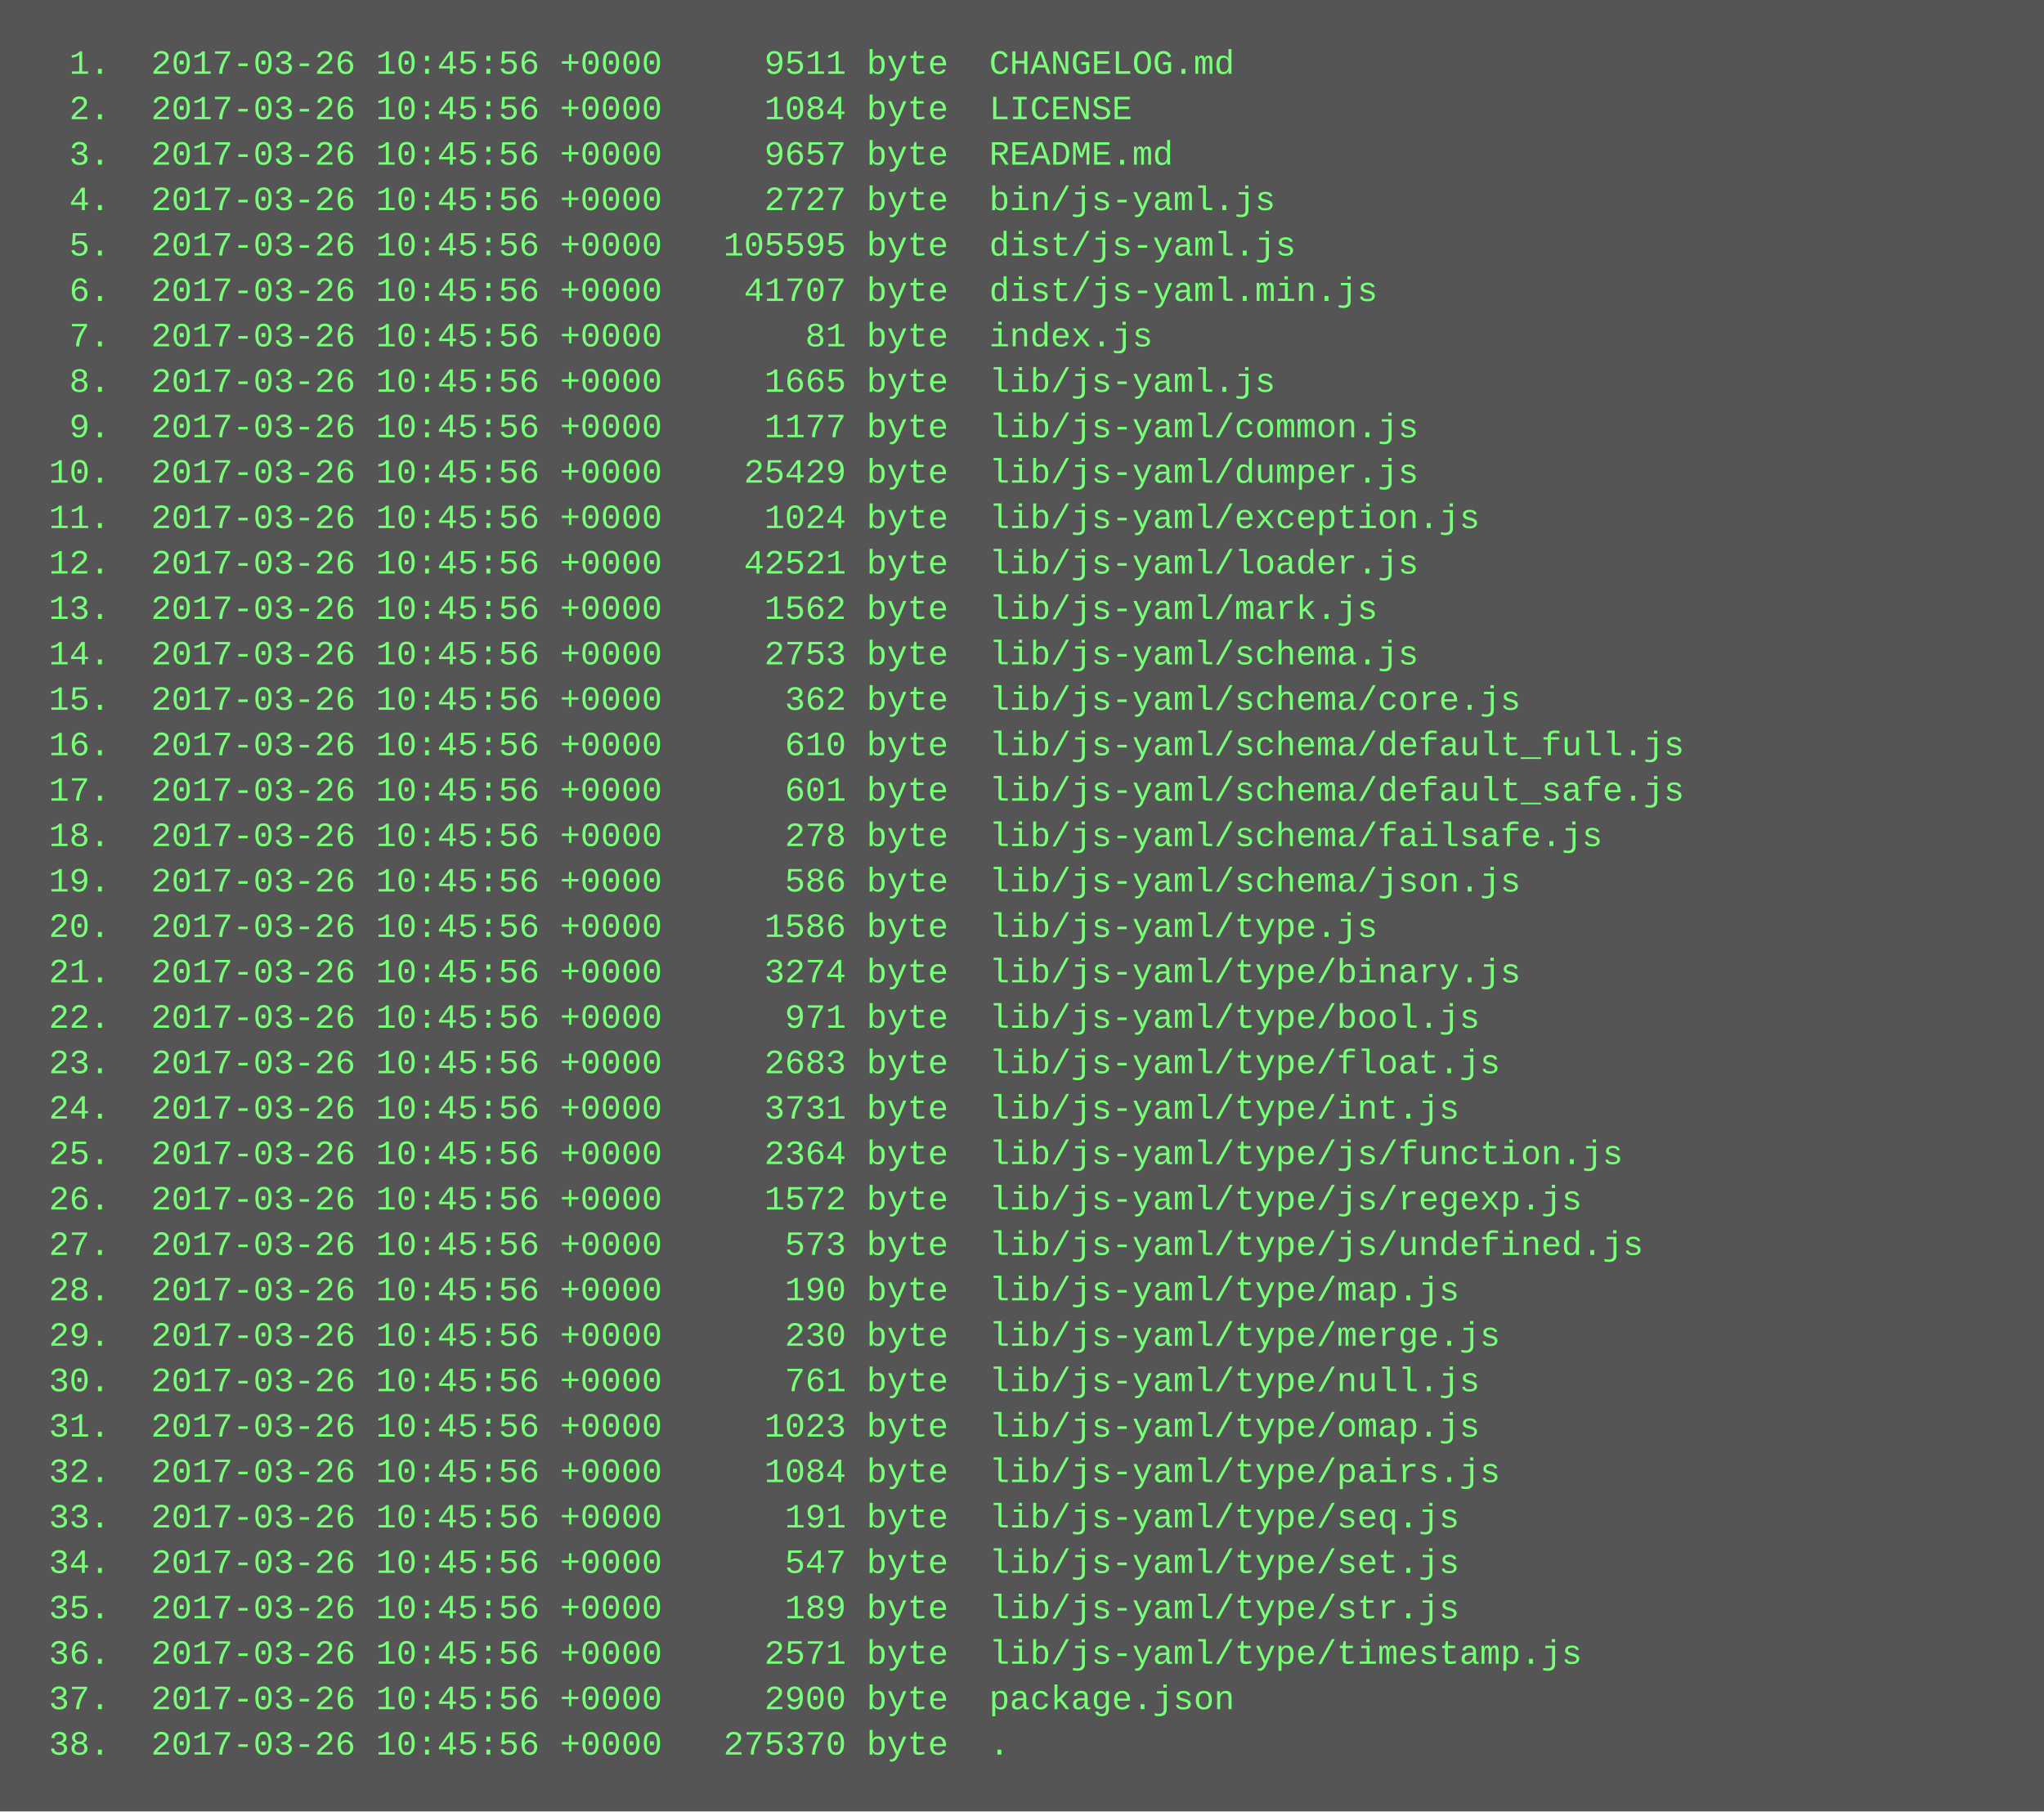
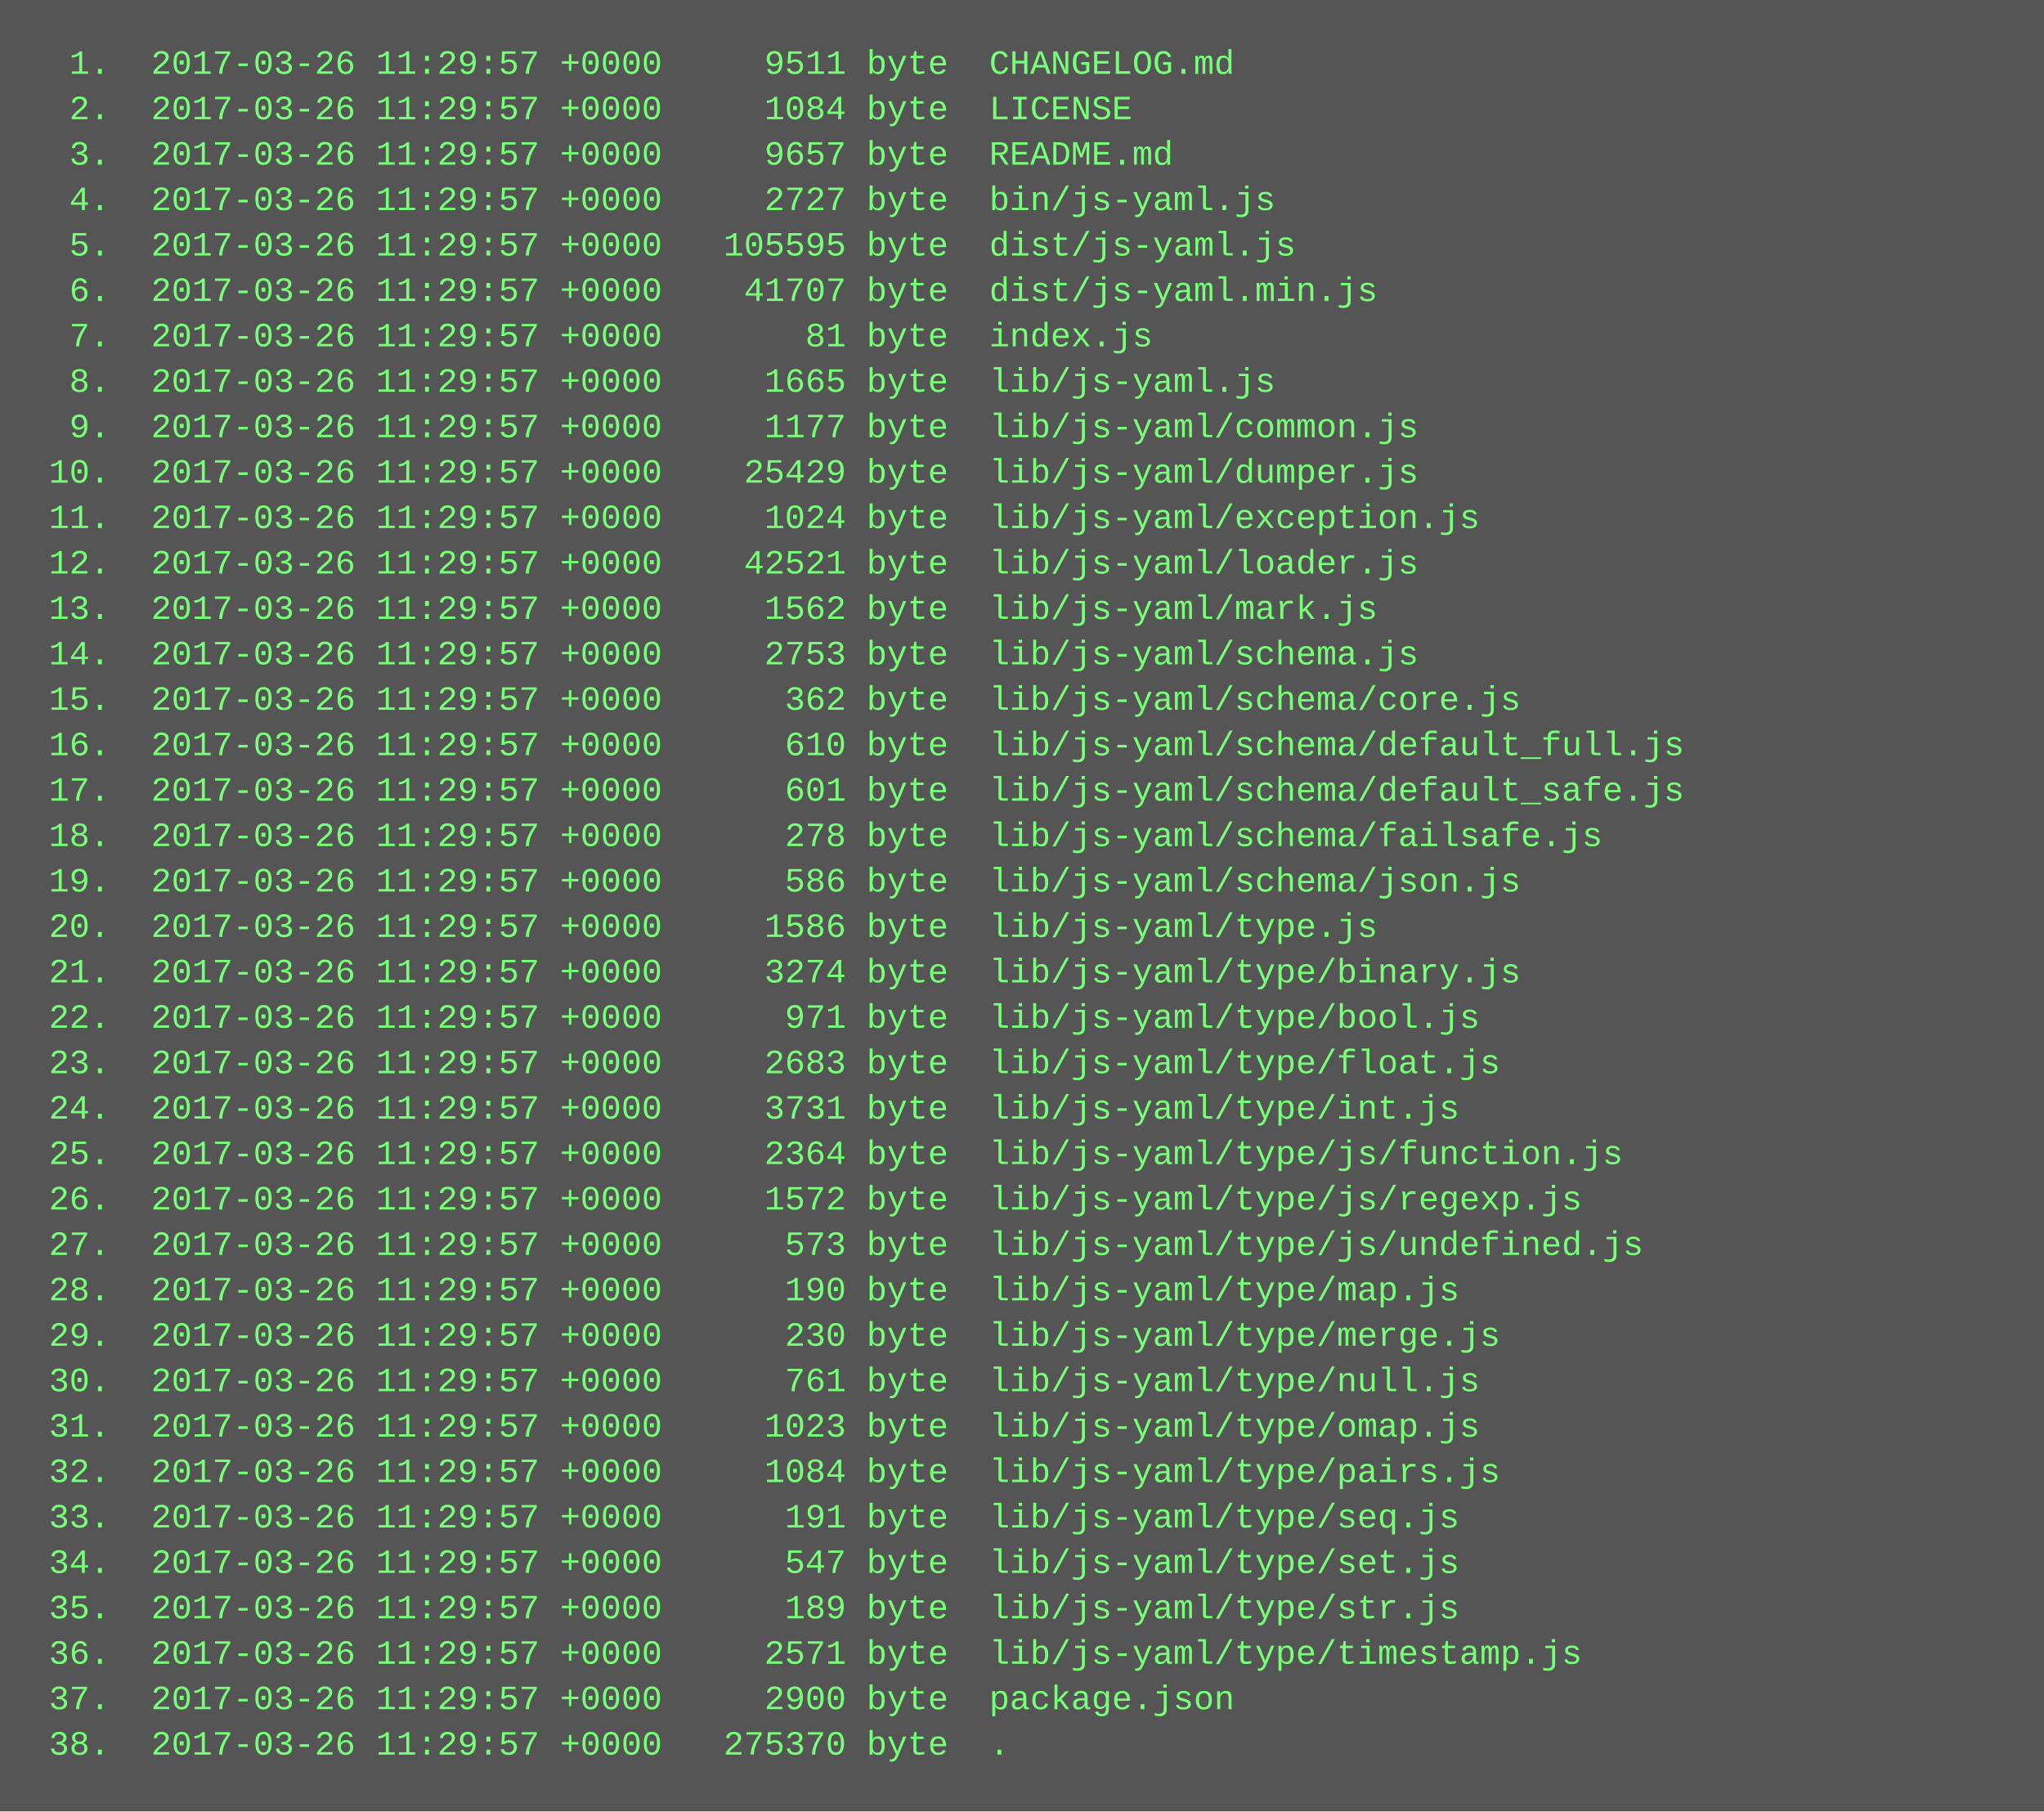
<svg xmlns="http://www.w3.org/2000/svg" height="638" width="720">
  <rect height="638" fill="#555" width="720" />
  <text fill="#7f7" font-family="Courier New" font-size="12" xml:space="preserve">
-     <tspan x="10" y="26">  1.  2017-03-26 10:45:56 +0000     9511 byte  CHANGELOG.md</tspan>
-     <tspan x="10" y="42">  2.  2017-03-26 10:45:56 +0000     1084 byte  LICENSE</tspan>
-     <tspan x="10" y="58">  3.  2017-03-26 10:45:56 +0000     9657 byte  README.md</tspan>
-     <tspan x="10" y="74">  4.  2017-03-26 10:45:56 +0000     2727 byte  bin/js-yaml.js</tspan>
-     <tspan x="10" y="90">  5.  2017-03-26 10:45:56 +0000   105595 byte  dist/js-yaml.js</tspan>
-     <tspan x="10" y="106">  6.  2017-03-26 10:45:56 +0000    41707 byte  dist/js-yaml.min.js</tspan>
-     <tspan x="10" y="122">  7.  2017-03-26 10:45:56 +0000       81 byte  index.js</tspan>
-     <tspan x="10" y="138">  8.  2017-03-26 10:45:56 +0000     1665 byte  lib/js-yaml.js</tspan>
-     <tspan x="10" y="154">  9.  2017-03-26 10:45:56 +0000     1177 byte  lib/js-yaml/common.js</tspan>
-     <tspan x="10" y="170"> 10.  2017-03-26 10:45:56 +0000    25429 byte  lib/js-yaml/dumper.js</tspan>
-     <tspan x="10" y="186"> 11.  2017-03-26 10:45:56 +0000     1024 byte  lib/js-yaml/exception.js</tspan>
-     <tspan x="10" y="202"> 12.  2017-03-26 10:45:56 +0000    42521 byte  lib/js-yaml/loader.js</tspan>
-     <tspan x="10" y="218"> 13.  2017-03-26 10:45:56 +0000     1562 byte  lib/js-yaml/mark.js</tspan>
-     <tspan x="10" y="234"> 14.  2017-03-26 10:45:56 +0000     2753 byte  lib/js-yaml/schema.js</tspan>
-     <tspan x="10" y="250"> 15.  2017-03-26 10:45:56 +0000      362 byte  lib/js-yaml/schema/core.js</tspan>
-     <tspan x="10" y="266"> 16.  2017-03-26 10:45:56 +0000      610 byte  lib/js-yaml/schema/default_full.js</tspan>
-     <tspan x="10" y="282"> 17.  2017-03-26 10:45:56 +0000      601 byte  lib/js-yaml/schema/default_safe.js</tspan>
-     <tspan x="10" y="298"> 18.  2017-03-26 10:45:56 +0000      278 byte  lib/js-yaml/schema/failsafe.js</tspan>
-     <tspan x="10" y="314"> 19.  2017-03-26 10:45:56 +0000      586 byte  lib/js-yaml/schema/json.js</tspan>
-     <tspan x="10" y="330"> 20.  2017-03-26 10:45:56 +0000     1586 byte  lib/js-yaml/type.js</tspan>
-     <tspan x="10" y="346"> 21.  2017-03-26 10:45:56 +0000     3274 byte  lib/js-yaml/type/binary.js</tspan>
-     <tspan x="10" y="362"> 22.  2017-03-26 10:45:56 +0000      971 byte  lib/js-yaml/type/bool.js</tspan>
-     <tspan x="10" y="378"> 23.  2017-03-26 10:45:56 +0000     2683 byte  lib/js-yaml/type/float.js</tspan>
-     <tspan x="10" y="394"> 24.  2017-03-26 10:45:56 +0000     3731 byte  lib/js-yaml/type/int.js</tspan>
-     <tspan x="10" y="410"> 25.  2017-03-26 10:45:56 +0000     2364 byte  lib/js-yaml/type/js/function.js</tspan>
-     <tspan x="10" y="426"> 26.  2017-03-26 10:45:56 +0000     1572 byte  lib/js-yaml/type/js/regexp.js</tspan>
-     <tspan x="10" y="442"> 27.  2017-03-26 10:45:56 +0000      573 byte  lib/js-yaml/type/js/undefined.js</tspan>
-     <tspan x="10" y="458"> 28.  2017-03-26 10:45:56 +0000      190 byte  lib/js-yaml/type/map.js</tspan>
-     <tspan x="10" y="474"> 29.  2017-03-26 10:45:56 +0000      230 byte  lib/js-yaml/type/merge.js</tspan>
-     <tspan x="10" y="490"> 30.  2017-03-26 10:45:56 +0000      761 byte  lib/js-yaml/type/null.js</tspan>
-     <tspan x="10" y="506"> 31.  2017-03-26 10:45:56 +0000     1023 byte  lib/js-yaml/type/omap.js</tspan>
-     <tspan x="10" y="522"> 32.  2017-03-26 10:45:56 +0000     1084 byte  lib/js-yaml/type/pairs.js</tspan>
-     <tspan x="10" y="538"> 33.  2017-03-26 10:45:56 +0000      191 byte  lib/js-yaml/type/seq.js</tspan>
-     <tspan x="10" y="554"> 34.  2017-03-26 10:45:56 +0000      547 byte  lib/js-yaml/type/set.js</tspan>
-     <tspan x="10" y="570"> 35.  2017-03-26 10:45:56 +0000      189 byte  lib/js-yaml/type/str.js</tspan>
-     <tspan x="10" y="586"> 36.  2017-03-26 10:45:56 +0000     2571 byte  lib/js-yaml/type/timestamp.js</tspan>
-     <tspan x="10" y="602"> 37.  2017-03-26 10:45:56 +0000     2900 byte  package.json</tspan>
-     <tspan x="10" y="618"> 38.  2017-03-26 10:45:56 +0000   275370 byte  .</tspan>
+     <tspan x="10" y="26">  1.  2017-03-26 11:29:57 +0000     9511 byte  CHANGELOG.md</tspan>
+     <tspan x="10" y="42">  2.  2017-03-26 11:29:57 +0000     1084 byte  LICENSE</tspan>
+     <tspan x="10" y="58">  3.  2017-03-26 11:29:57 +0000     9657 byte  README.md</tspan>
+     <tspan x="10" y="74">  4.  2017-03-26 11:29:57 +0000     2727 byte  bin/js-yaml.js</tspan>
+     <tspan x="10" y="90">  5.  2017-03-26 11:29:57 +0000   105595 byte  dist/js-yaml.js</tspan>
+     <tspan x="10" y="106">  6.  2017-03-26 11:29:57 +0000    41707 byte  dist/js-yaml.min.js</tspan>
+     <tspan x="10" y="122">  7.  2017-03-26 11:29:57 +0000       81 byte  index.js</tspan>
+     <tspan x="10" y="138">  8.  2017-03-26 11:29:57 +0000     1665 byte  lib/js-yaml.js</tspan>
+     <tspan x="10" y="154">  9.  2017-03-26 11:29:57 +0000     1177 byte  lib/js-yaml/common.js</tspan>
+     <tspan x="10" y="170"> 10.  2017-03-26 11:29:57 +0000    25429 byte  lib/js-yaml/dumper.js</tspan>
+     <tspan x="10" y="186"> 11.  2017-03-26 11:29:57 +0000     1024 byte  lib/js-yaml/exception.js</tspan>
+     <tspan x="10" y="202"> 12.  2017-03-26 11:29:57 +0000    42521 byte  lib/js-yaml/loader.js</tspan>
+     <tspan x="10" y="218"> 13.  2017-03-26 11:29:57 +0000     1562 byte  lib/js-yaml/mark.js</tspan>
+     <tspan x="10" y="234"> 14.  2017-03-26 11:29:57 +0000     2753 byte  lib/js-yaml/schema.js</tspan>
+     <tspan x="10" y="250"> 15.  2017-03-26 11:29:57 +0000      362 byte  lib/js-yaml/schema/core.js</tspan>
+     <tspan x="10" y="266"> 16.  2017-03-26 11:29:57 +0000      610 byte  lib/js-yaml/schema/default_full.js</tspan>
+     <tspan x="10" y="282"> 17.  2017-03-26 11:29:57 +0000      601 byte  lib/js-yaml/schema/default_safe.js</tspan>
+     <tspan x="10" y="298"> 18.  2017-03-26 11:29:57 +0000      278 byte  lib/js-yaml/schema/failsafe.js</tspan>
+     <tspan x="10" y="314"> 19.  2017-03-26 11:29:57 +0000      586 byte  lib/js-yaml/schema/json.js</tspan>
+     <tspan x="10" y="330"> 20.  2017-03-26 11:29:57 +0000     1586 byte  lib/js-yaml/type.js</tspan>
+     <tspan x="10" y="346"> 21.  2017-03-26 11:29:57 +0000     3274 byte  lib/js-yaml/type/binary.js</tspan>
+     <tspan x="10" y="362"> 22.  2017-03-26 11:29:57 +0000      971 byte  lib/js-yaml/type/bool.js</tspan>
+     <tspan x="10" y="378"> 23.  2017-03-26 11:29:57 +0000     2683 byte  lib/js-yaml/type/float.js</tspan>
+     <tspan x="10" y="394"> 24.  2017-03-26 11:29:57 +0000     3731 byte  lib/js-yaml/type/int.js</tspan>
+     <tspan x="10" y="410"> 25.  2017-03-26 11:29:57 +0000     2364 byte  lib/js-yaml/type/js/function.js</tspan>
+     <tspan x="10" y="426"> 26.  2017-03-26 11:29:57 +0000     1572 byte  lib/js-yaml/type/js/regexp.js</tspan>
+     <tspan x="10" y="442"> 27.  2017-03-26 11:29:57 +0000      573 byte  lib/js-yaml/type/js/undefined.js</tspan>
+     <tspan x="10" y="458"> 28.  2017-03-26 11:29:57 +0000      190 byte  lib/js-yaml/type/map.js</tspan>
+     <tspan x="10" y="474"> 29.  2017-03-26 11:29:57 +0000      230 byte  lib/js-yaml/type/merge.js</tspan>
+     <tspan x="10" y="490"> 30.  2017-03-26 11:29:57 +0000      761 byte  lib/js-yaml/type/null.js</tspan>
+     <tspan x="10" y="506"> 31.  2017-03-26 11:29:57 +0000     1023 byte  lib/js-yaml/type/omap.js</tspan>
+     <tspan x="10" y="522"> 32.  2017-03-26 11:29:57 +0000     1084 byte  lib/js-yaml/type/pairs.js</tspan>
+     <tspan x="10" y="538"> 33.  2017-03-26 11:29:57 +0000      191 byte  lib/js-yaml/type/seq.js</tspan>
+     <tspan x="10" y="554"> 34.  2017-03-26 11:29:57 +0000      547 byte  lib/js-yaml/type/set.js</tspan>
+     <tspan x="10" y="570"> 35.  2017-03-26 11:29:57 +0000      189 byte  lib/js-yaml/type/str.js</tspan>
+     <tspan x="10" y="586"> 36.  2017-03-26 11:29:57 +0000     2571 byte  lib/js-yaml/type/timestamp.js</tspan>
+     <tspan x="10" y="602"> 37.  2017-03-26 11:29:57 +0000     2900 byte  package.json</tspan>
+     <tspan x="10" y="618"> 38.  2017-03-26 11:29:57 +0000   275370 byte  .</tspan>
  </text>
</svg>
